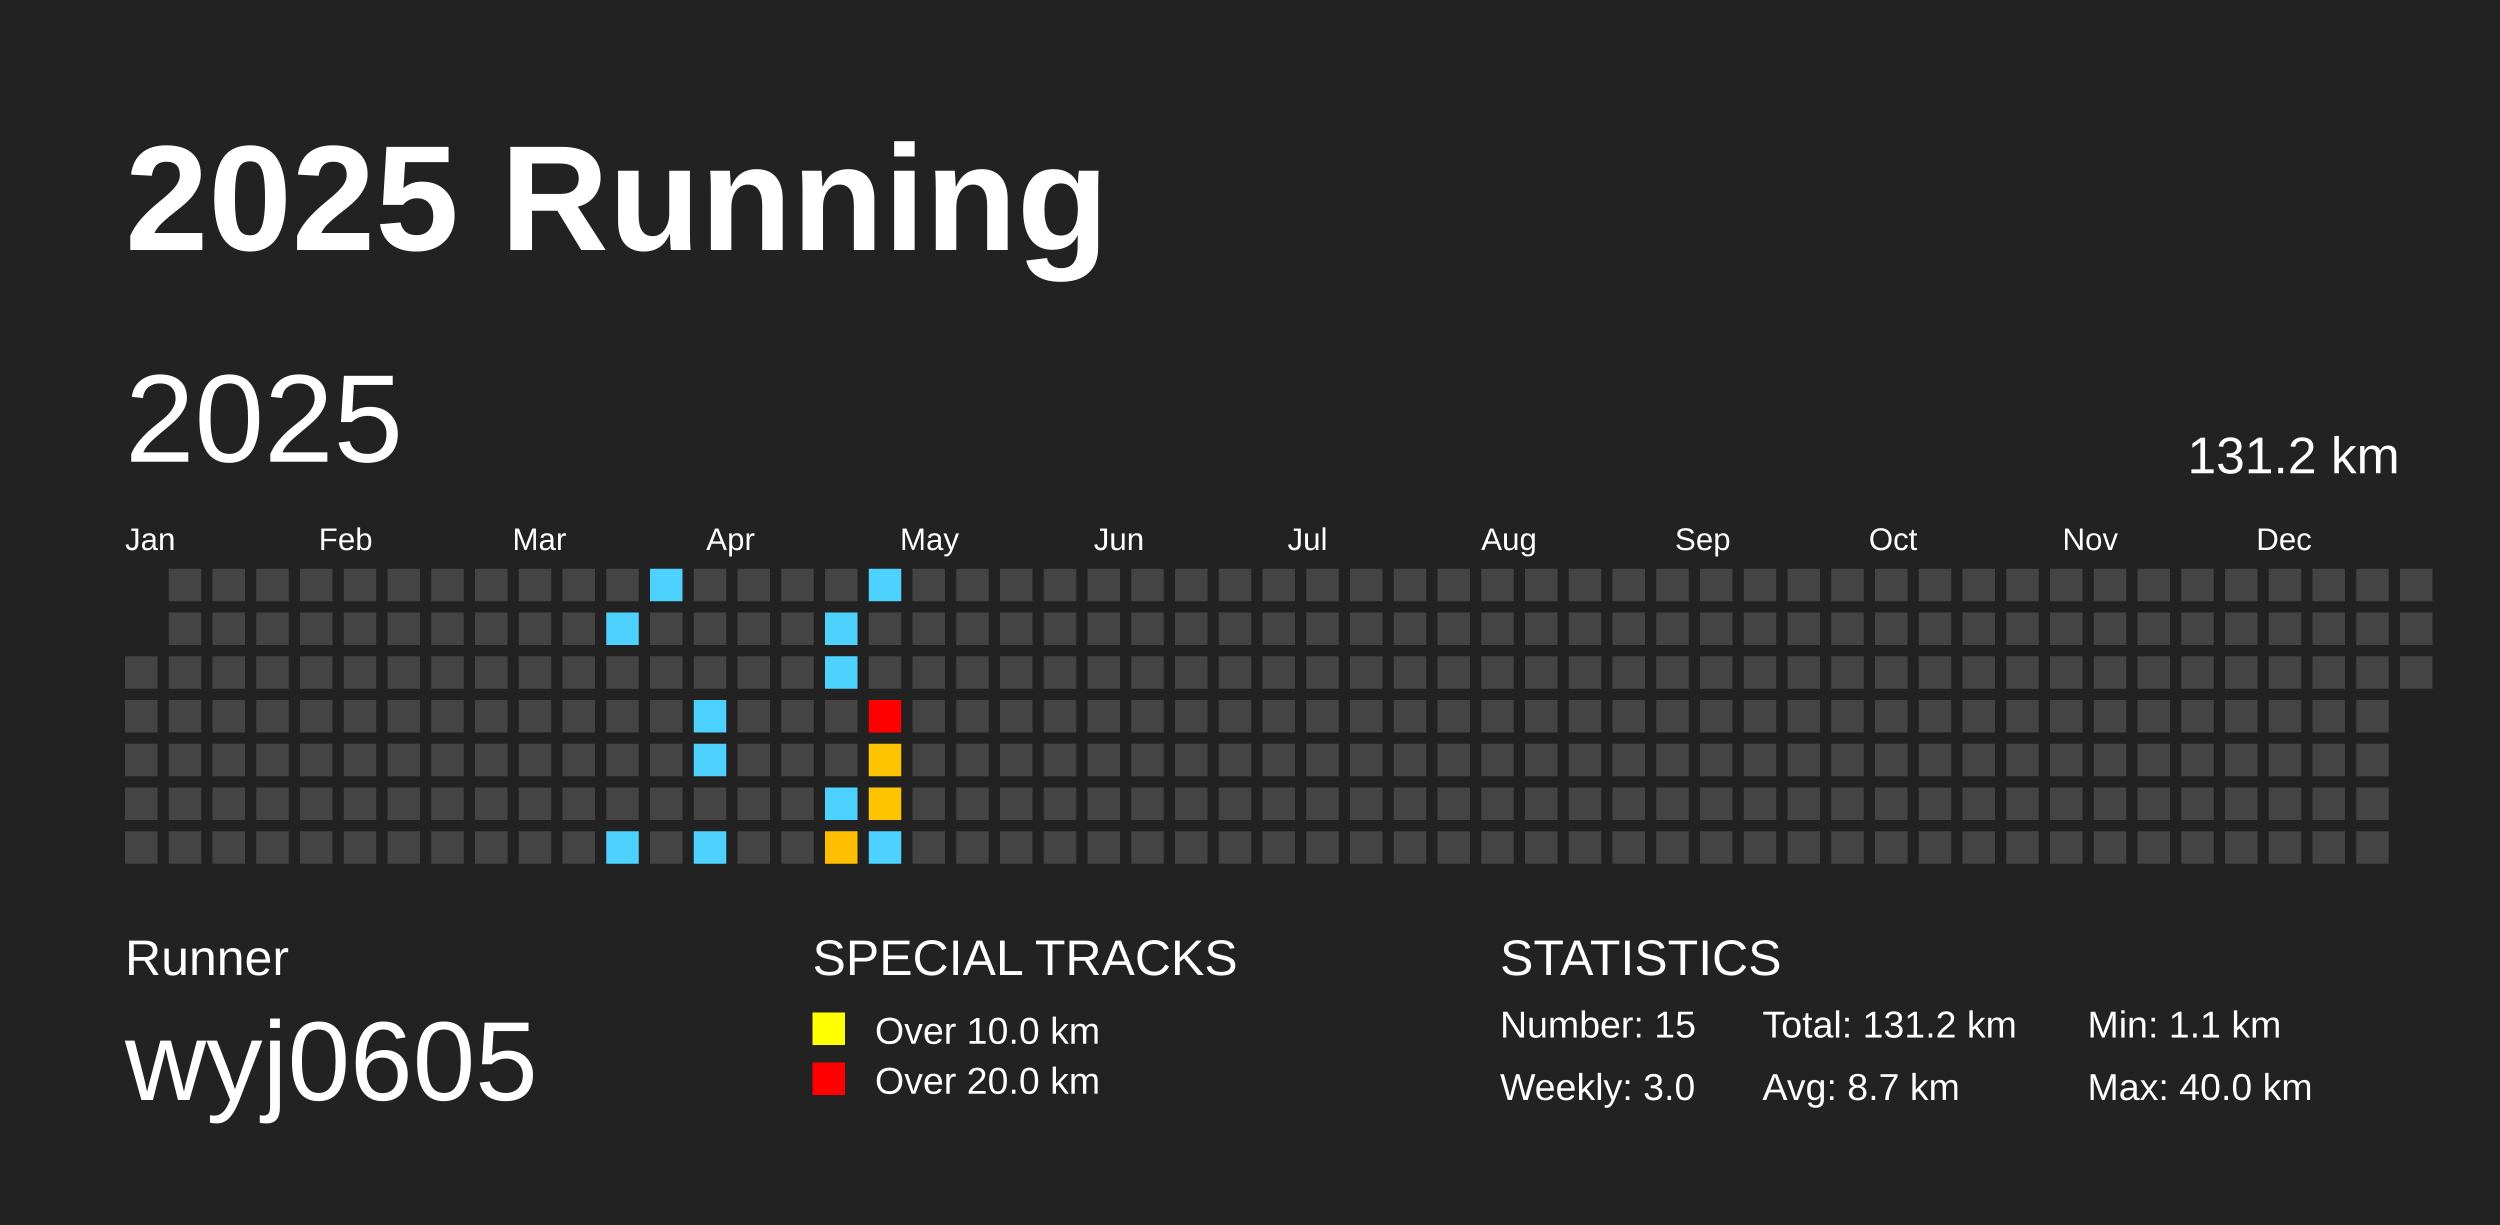
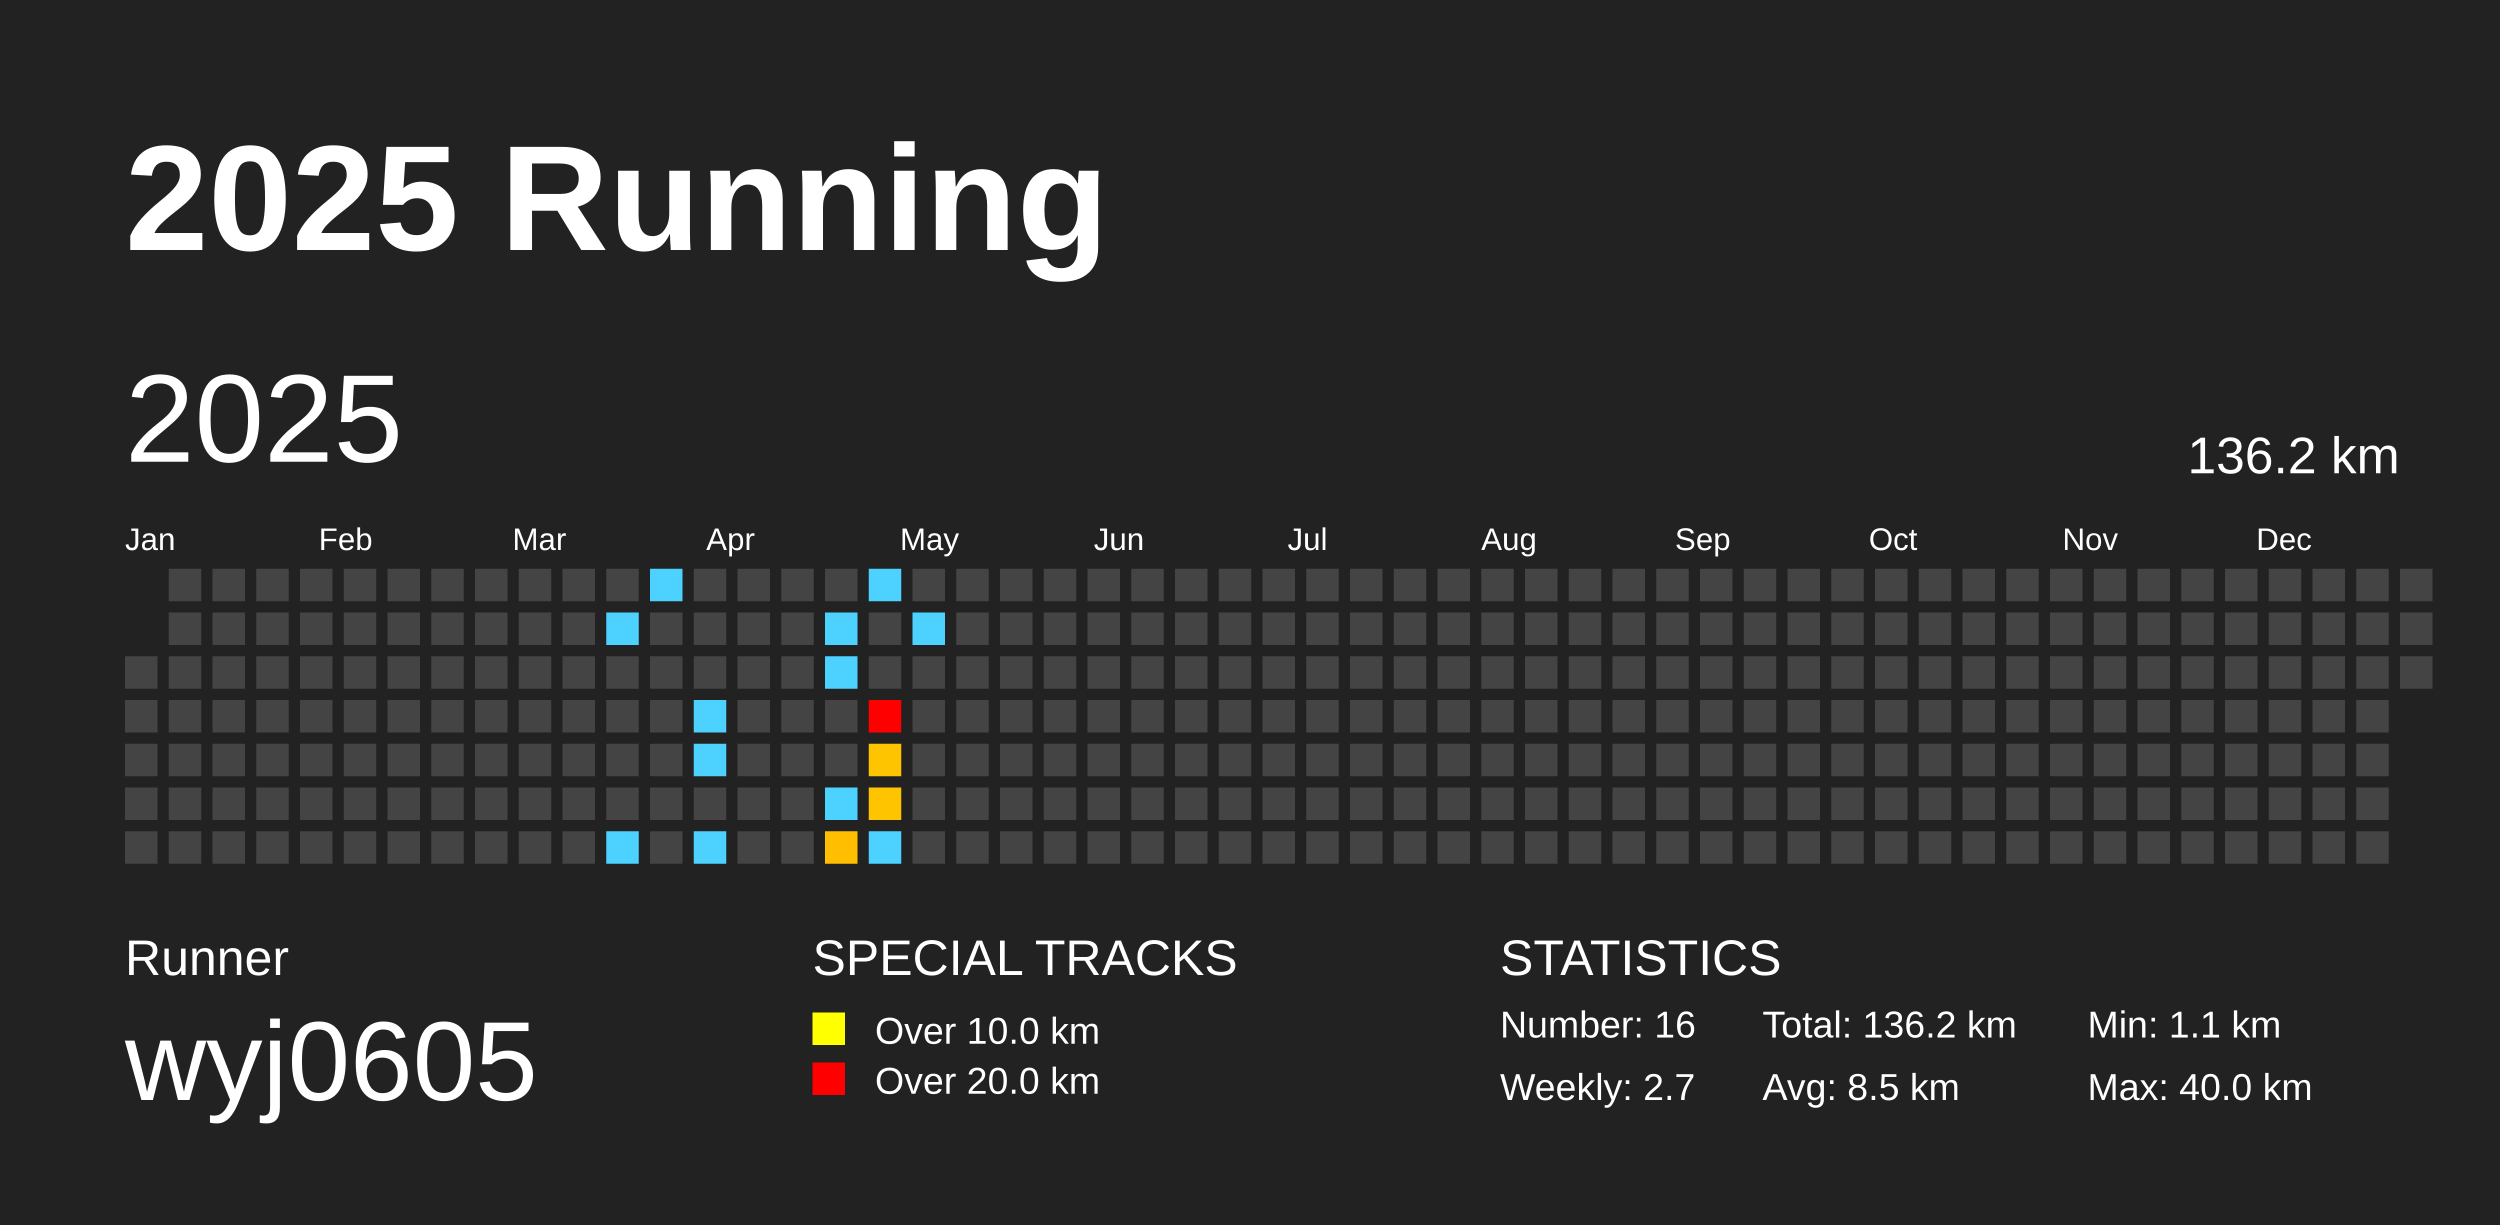
<svg xmlns="http://www.w3.org/2000/svg" baseProfile="full" height="98mm" version="1.1" viewBox="0,0,200,98" width="200mm">
  <defs />
  <rect fill="#222222" height="98" width="200" x="0" y="0" />
  <text fill="#FFFFFF" style="font-size:12px; font-family:Arial; font-weight:bold;" x="10" y="20">2025 Running</text>
  <text fill="#FFFFFF" style="font-size:4px; font-family:Arial" x="10" y="78">Runner</text>
  <text fill="#FFFFFF" style="font-size:9px; font-family:Arial" x="10" y="88">wyj0605</text>
  <text fill="#FFFFFF" style="font-size:4px; font-family:Arial" x="65" y="78">SPECIAL TRACKS</text>
  <rect fill="yellow" height="2.6" width="2.6" x="65" y="81" />
  <text fill="#FFFFFF" style="font-size:3px; font-family:Arial" x="70" y="83.5">Over 10.0 km</text>
  <rect fill="red" height="2.6" width="2.6" x="65" y="85" />
  <text fill="#FFFFFF" style="font-size:3px; font-family:Arial" x="70" y="87.5">Over 20.0 km</text>
  <text fill="#FFFFFF" style="font-size:4px; font-family:Arial" x="120" y="78">STATISTICS</text>
-   <text fill="#FFFFFF" style="font-size:3px; font-family:Arial" x="120" y="83">Number: 15</text>
-   <text fill="#FFFFFF" style="font-size:3px; font-family:Arial" x="120" y="88">Weekly: 3.0</text>
-   <text fill="#FFFFFF" style="font-size:3px; font-family:Arial" x="141" y="83">Total: 131.2 km</text>
-   <text fill="#FFFFFF" style="font-size:3px; font-family:Arial" x="141" y="88">Avg: 8.7 km</text>
+   <text fill="#FFFFFF" style="font-size:3px; font-family:Arial" x="120" y="83">Number: 16</text>
+   <text fill="#FFFFFF" style="font-size:3px; font-family:Arial" x="120" y="88">Weekly: 2.7</text>
+   <text fill="#FFFFFF" style="font-size:3px; font-family:Arial" x="141" y="83">Total: 136.2 km</text>
+   <text fill="#FFFFFF" style="font-size:3px; font-family:Arial" x="141" y="88">Avg: 8.5 km</text>
  <text fill="#FFFFFF" style="font-size:3px; font-family:Arial" x="167" y="83">Min: 1.1 km</text>
  <text fill="#FFFFFF" style="font-size:3px; font-family:Arial" x="167" y="88">Max: 40.0 km</text>
  <text dominant-baseline="hanging" fill="#FFFFFF" style="font-size:10.0px; font-family:Arial;" x="10" y="30">2025</text>
-   <text dominant-baseline="hanging" fill="#FFFFFF" style="font-size:4.125px; font-family:Arial;" x="175" y="35">131.2 km</text>
+   <text dominant-baseline="hanging" fill="#FFFFFF" style="font-size:4.125px; font-family:Arial;" x="175" y="35">136.2 km</text>
  <text fill="#FFFFFF" style="font-size:2.5px; font-family:Arial" x="10.0" y="44">Jan</text>
  <text fill="#FFFFFF" style="font-size:2.5px; font-family:Arial" x="25.5" y="44">Feb</text>
  <text fill="#FFFFFF" style="font-size:2.5px; font-family:Arial" x="41.0" y="44">Mar</text>
  <text fill="#FFFFFF" style="font-size:2.5px; font-family:Arial" x="56.5" y="44">Apr</text>
  <text fill="#FFFFFF" style="font-size:2.5px; font-family:Arial" x="72.0" y="44">May</text>
  <text fill="#FFFFFF" style="font-size:2.5px; font-family:Arial" x="87.5" y="44">Jun</text>
  <text fill="#FFFFFF" style="font-size:2.5px; font-family:Arial" x="103.0" y="44">Jul</text>
  <text fill="#FFFFFF" style="font-size:2.5px; font-family:Arial" x="118.5" y="44">Aug</text>
  <text fill="#FFFFFF" style="font-size:2.5px; font-family:Arial" x="134.0" y="44">Sep</text>
  <text fill="#FFFFFF" style="font-size:2.5px; font-family:Arial" x="149.5" y="44">Oct</text>
  <text fill="#FFFFFF" style="font-size:2.5px; font-family:Arial" x="165.0" y="44">Nov</text>
  <text fill="#FFFFFF" style="font-size:2.5px; font-family:Arial" x="180.5" y="44">Dec</text>
  <rect fill="#444444" height="2.6" width="2.6" x="10.0" y="52.5" />
  <rect fill="#444444" height="2.6" width="2.6" x="10.0" y="56.0" />
  <rect fill="#444444" height="2.6" width="2.6" x="10.0" y="59.5" />
  <rect fill="#444444" height="2.6" width="2.6" x="10.0" y="63.0" />
  <rect fill="#444444" height="2.6" width="2.6" x="10.0" y="66.5" />
  <rect fill="#444444" height="2.6" width="2.6" x="13.5" y="45.5" />
  <rect fill="#444444" height="2.6" width="2.6" x="13.5" y="49.0" />
  <rect fill="#444444" height="2.6" width="2.6" x="13.5" y="52.5" />
  <rect fill="#444444" height="2.6" width="2.6" x="13.5" y="56.0" />
  <rect fill="#444444" height="2.6" width="2.6" x="13.5" y="59.5" />
  <rect fill="#444444" height="2.6" width="2.6" x="13.5" y="63.0" />
  <rect fill="#444444" height="2.6" width="2.6" x="13.5" y="66.5" />
  <rect fill="#444444" height="2.6" width="2.6" x="17.0" y="45.5" />
  <rect fill="#444444" height="2.6" width="2.6" x="17.0" y="49.0" />
  <rect fill="#444444" height="2.6" width="2.6" x="17.0" y="52.5" />
  <rect fill="#444444" height="2.6" width="2.6" x="17.0" y="56.0" />
  <rect fill="#444444" height="2.6" width="2.6" x="17.0" y="59.5" />
  <rect fill="#444444" height="2.6" width="2.6" x="17.0" y="63.0" />
  <rect fill="#444444" height="2.6" width="2.6" x="17.0" y="66.5" />
  <rect fill="#444444" height="2.6" width="2.6" x="20.5" y="45.5" />
  <rect fill="#444444" height="2.6" width="2.6" x="20.5" y="49.0" />
  <rect fill="#444444" height="2.6" width="2.6" x="20.5" y="52.5" />
  <rect fill="#444444" height="2.6" width="2.6" x="20.5" y="56.0" />
  <rect fill="#444444" height="2.6" width="2.6" x="20.5" y="59.5" />
  <rect fill="#444444" height="2.6" width="2.6" x="20.5" y="63.0" />
  <rect fill="#444444" height="2.6" width="2.6" x="20.5" y="66.5" />
  <rect fill="#444444" height="2.6" width="2.6" x="24.0" y="45.5" />
  <rect fill="#444444" height="2.6" width="2.6" x="24.0" y="49.0" />
  <rect fill="#444444" height="2.6" width="2.6" x="24.0" y="52.5" />
  <rect fill="#444444" height="2.6" width="2.6" x="24.0" y="56.0" />
  <rect fill="#444444" height="2.6" width="2.6" x="24.0" y="59.5" />
  <rect fill="#444444" height="2.6" width="2.6" x="24.0" y="63.0" />
  <rect fill="#444444" height="2.6" width="2.6" x="24.0" y="66.5" />
  <rect fill="#444444" height="2.6" width="2.6" x="27.5" y="45.5" />
  <rect fill="#444444" height="2.6" width="2.6" x="27.5" y="49.0" />
  <rect fill="#444444" height="2.6" width="2.6" x="27.5" y="52.5" />
  <rect fill="#444444" height="2.6" width="2.6" x="27.5" y="56.0" />
  <rect fill="#444444" height="2.6" width="2.6" x="27.5" y="59.5" />
  <rect fill="#444444" height="2.6" width="2.6" x="27.5" y="63.0" />
  <rect fill="#444444" height="2.6" width="2.6" x="27.5" y="66.5" />
  <rect fill="#444444" height="2.6" width="2.6" x="31.0" y="45.5" />
  <rect fill="#444444" height="2.6" width="2.6" x="31.0" y="49.0" />
  <rect fill="#444444" height="2.6" width="2.6" x="31.0" y="52.5" />
  <rect fill="#444444" height="2.6" width="2.6" x="31.0" y="56.0" />
  <rect fill="#444444" height="2.6" width="2.6" x="31.0" y="59.5" />
  <rect fill="#444444" height="2.6" width="2.6" x="31.0" y="63.0" />
  <rect fill="#444444" height="2.6" width="2.6" x="31.0" y="66.5" />
  <rect fill="#444444" height="2.6" width="2.6" x="34.5" y="45.5" />
  <rect fill="#444444" height="2.6" width="2.6" x="34.5" y="49.0" />
  <rect fill="#444444" height="2.6" width="2.6" x="34.5" y="52.5" />
  <rect fill="#444444" height="2.6" width="2.6" x="34.5" y="56.0" />
  <rect fill="#444444" height="2.6" width="2.6" x="34.5" y="59.5" />
  <rect fill="#444444" height="2.6" width="2.6" x="34.5" y="63.0" />
  <rect fill="#444444" height="2.6" width="2.6" x="34.5" y="66.5" />
  <rect fill="#444444" height="2.6" width="2.6" x="38.0" y="45.5" />
  <rect fill="#444444" height="2.6" width="2.6" x="38.0" y="49.0" />
  <rect fill="#444444" height="2.6" width="2.6" x="38.0" y="52.5" />
  <rect fill="#444444" height="2.6" width="2.6" x="38.0" y="56.0" />
  <rect fill="#444444" height="2.6" width="2.6" x="38.0" y="59.5" />
  <rect fill="#444444" height="2.6" width="2.6" x="38.0" y="63.0" />
  <rect fill="#444444" height="2.6" width="2.6" x="38.0" y="66.5" />
  <rect fill="#444444" height="2.6" width="2.6" x="41.5" y="45.5" />
  <rect fill="#444444" height="2.6" width="2.6" x="41.5" y="49.0" />
  <rect fill="#444444" height="2.6" width="2.6" x="41.5" y="52.5" />
  <rect fill="#444444" height="2.6" width="2.6" x="41.5" y="56.0" />
  <rect fill="#444444" height="2.6" width="2.6" x="41.5" y="59.5" />
  <rect fill="#444444" height="2.6" width="2.6" x="41.5" y="63.0" />
  <rect fill="#444444" height="2.6" width="2.6" x="41.5" y="66.5" />
  <rect fill="#444444" height="2.6" width="2.6" x="45.0" y="45.5" />
  <rect fill="#444444" height="2.6" width="2.6" x="45.0" y="49.0" />
  <rect fill="#444444" height="2.6" width="2.6" x="45.0" y="52.5" />
  <rect fill="#444444" height="2.6" width="2.6" x="45.0" y="56.0" />
  <rect fill="#444444" height="2.6" width="2.6" x="45.0" y="59.5" />
  <rect fill="#444444" height="2.6" width="2.6" x="45.0" y="63.0" />
  <rect fill="#444444" height="2.6" width="2.6" x="45.0" y="66.5" />
  <rect fill="#444444" height="2.6" width="2.6" x="48.5" y="45.5" />
  <rect fill="#4dd2ff" height="2.6" width="2.6" x="48.5" y="49.0" />
  <rect fill="#444444" height="2.6" width="2.6" x="48.5" y="52.5" />
  <rect fill="#444444" height="2.6" width="2.6" x="48.5" y="56.0" />
  <rect fill="#444444" height="2.6" width="2.6" x="48.5" y="59.5" />
  <rect fill="#444444" height="2.6" width="2.6" x="48.5" y="63.0" />
  <rect fill="#4dd2ff" height="2.6" width="2.6" x="48.5" y="66.5" />
  <rect fill="#4dd2ff" height="2.6" width="2.6" x="52.0" y="45.5" />
  <rect fill="#444444" height="2.6" width="2.6" x="52.0" y="49.0" />
  <rect fill="#444444" height="2.6" width="2.6" x="52.0" y="52.5" />
  <rect fill="#444444" height="2.6" width="2.6" x="52.0" y="56.0" />
  <rect fill="#444444" height="2.6" width="2.6" x="52.0" y="59.5" />
  <rect fill="#444444" height="2.6" width="2.6" x="52.0" y="63.0" />
  <rect fill="#444444" height="2.6" width="2.6" x="52.0" y="66.5" />
  <rect fill="#444444" height="2.6" width="2.6" x="55.5" y="45.5" />
  <rect fill="#444444" height="2.6" width="2.6" x="55.5" y="49.0" />
  <rect fill="#444444" height="2.6" width="2.6" x="55.5" y="52.5" />
  <rect fill="#4dd2ff" height="2.6" width="2.6" x="55.5" y="56.0" />
  <rect fill="#4dd2ff" height="2.6" width="2.6" x="55.5" y="59.5" />
  <rect fill="#444444" height="2.6" width="2.6" x="55.5" y="63.0" />
  <rect fill="#4dd2ff" height="2.6" width="2.6" x="55.5" y="66.5" />
  <rect fill="#444444" height="2.6" width="2.6" x="59.0" y="45.5" />
  <rect fill="#444444" height="2.6" width="2.6" x="59.0" y="49.0" />
  <rect fill="#444444" height="2.6" width="2.6" x="59.0" y="52.5" />
  <rect fill="#444444" height="2.6" width="2.6" x="59.0" y="56.0" />
  <rect fill="#444444" height="2.6" width="2.6" x="59.0" y="59.5" />
  <rect fill="#444444" height="2.6" width="2.6" x="59.0" y="63.0" />
  <rect fill="#444444" height="2.6" width="2.6" x="59.0" y="66.5" />
  <rect fill="#444444" height="2.6" width="2.6" x="62.5" y="45.5" />
  <rect fill="#444444" height="2.6" width="2.6" x="62.5" y="49.0" />
  <rect fill="#444444" height="2.6" width="2.6" x="62.5" y="52.5" />
  <rect fill="#444444" height="2.6" width="2.6" x="62.5" y="56.0" />
  <rect fill="#444444" height="2.6" width="2.6" x="62.5" y="59.5" />
  <rect fill="#444444" height="2.6" width="2.6" x="62.5" y="63.0" />
  <rect fill="#444444" height="2.6" width="2.6" x="62.5" y="66.5" />
  <rect fill="#444444" height="2.6" width="2.6" x="66.0" y="45.5" />
  <rect fill="#4dd2ff" height="2.6" width="2.6" x="66.0" y="49.0" />
  <rect fill="#4dd2ff" height="2.6" width="2.6" x="66.0" y="52.5" />
  <rect fill="#444444" height="2.6" width="2.6" x="66.0" y="56.0" />
  <rect fill="#444444" height="2.6" width="2.6" x="66.0" y="59.5" />
  <rect fill="#4dd2ff" height="2.6" width="2.6" x="66.0" y="63.0" />
  <rect fill="#ffbf00" height="2.6" width="2.6" x="66.0" y="66.5" />
  <rect fill="#4dd2ff" height="2.6" width="2.6" x="69.5" y="45.5" />
  <rect fill="#444444" height="2.6" width="2.6" x="69.5" y="49.0" />
  <rect fill="#444444" height="2.6" width="2.6" x="69.5" y="52.5" />
  <rect fill="red" height="2.6" width="2.6" x="69.5" y="56.0" />
  <rect fill="#ffc400" height="2.6" width="2.6" x="69.5" y="59.5" />
  <rect fill="#ffc400" height="2.6" width="2.6" x="69.5" y="63.0" />
  <rect fill="#4dd2ff" height="2.6" width="2.6" x="69.5" y="66.5" />
  <rect fill="#444444" height="2.6" width="2.6" x="73.0" y="45.5" />
-   <rect fill="#444444" height="2.6" width="2.6" x="73.0" y="49.0" />
+   <rect fill="#4dd2ff" height="2.6" width="2.6" x="73.0" y="49.0" />
  <rect fill="#444444" height="2.6" width="2.6" x="73.0" y="52.5" />
  <rect fill="#444444" height="2.6" width="2.6" x="73.0" y="56.0" />
  <rect fill="#444444" height="2.6" width="2.6" x="73.0" y="59.5" />
  <rect fill="#444444" height="2.6" width="2.6" x="73.0" y="63.0" />
  <rect fill="#444444" height="2.6" width="2.6" x="73.0" y="66.5" />
  <rect fill="#444444" height="2.6" width="2.6" x="76.5" y="45.5" />
  <rect fill="#444444" height="2.6" width="2.6" x="76.5" y="49.0" />
  <rect fill="#444444" height="2.6" width="2.6" x="76.5" y="52.5" />
  <rect fill="#444444" height="2.6" width="2.6" x="76.5" y="56.0" />
  <rect fill="#444444" height="2.6" width="2.6" x="76.5" y="59.5" />
  <rect fill="#444444" height="2.6" width="2.6" x="76.5" y="63.0" />
  <rect fill="#444444" height="2.6" width="2.6" x="76.5" y="66.5" />
  <rect fill="#444444" height="2.6" width="2.6" x="80.0" y="45.5" />
  <rect fill="#444444" height="2.6" width="2.6" x="80.0" y="49.0" />
  <rect fill="#444444" height="2.6" width="2.6" x="80.0" y="52.5" />
  <rect fill="#444444" height="2.6" width="2.6" x="80.0" y="56.0" />
  <rect fill="#444444" height="2.6" width="2.6" x="80.0" y="59.5" />
  <rect fill="#444444" height="2.6" width="2.6" x="80.0" y="63.0" />
  <rect fill="#444444" height="2.6" width="2.6" x="80.0" y="66.5" />
  <rect fill="#444444" height="2.6" width="2.6" x="83.5" y="45.5" />
  <rect fill="#444444" height="2.6" width="2.6" x="83.5" y="49.0" />
  <rect fill="#444444" height="2.6" width="2.6" x="83.5" y="52.5" />
  <rect fill="#444444" height="2.6" width="2.6" x="83.5" y="56.0" />
  <rect fill="#444444" height="2.6" width="2.6" x="83.5" y="59.5" />
  <rect fill="#444444" height="2.6" width="2.6" x="83.5" y="63.0" />
  <rect fill="#444444" height="2.6" width="2.6" x="83.5" y="66.5" />
  <rect fill="#444444" height="2.6" width="2.6" x="87.0" y="45.5" />
  <rect fill="#444444" height="2.6" width="2.6" x="87.0" y="49.0" />
  <rect fill="#444444" height="2.6" width="2.6" x="87.0" y="52.5" />
  <rect fill="#444444" height="2.6" width="2.6" x="87.0" y="56.0" />
  <rect fill="#444444" height="2.6" width="2.6" x="87.0" y="59.5" />
  <rect fill="#444444" height="2.6" width="2.6" x="87.0" y="63.0" />
  <rect fill="#444444" height="2.6" width="2.6" x="87.0" y="66.5" />
  <rect fill="#444444" height="2.6" width="2.6" x="90.5" y="45.5" />
  <rect fill="#444444" height="2.6" width="2.6" x="90.5" y="49.0" />
  <rect fill="#444444" height="2.6" width="2.6" x="90.5" y="52.5" />
  <rect fill="#444444" height="2.6" width="2.6" x="90.5" y="56.0" />
  <rect fill="#444444" height="2.6" width="2.6" x="90.5" y="59.5" />
  <rect fill="#444444" height="2.6" width="2.6" x="90.5" y="63.0" />
  <rect fill="#444444" height="2.6" width="2.6" x="90.5" y="66.5" />
  <rect fill="#444444" height="2.6" width="2.6" x="94.0" y="45.5" />
  <rect fill="#444444" height="2.6" width="2.6" x="94.0" y="49.0" />
  <rect fill="#444444" height="2.6" width="2.6" x="94.0" y="52.5" />
  <rect fill="#444444" height="2.6" width="2.6" x="94.0" y="56.0" />
  <rect fill="#444444" height="2.6" width="2.6" x="94.0" y="59.5" />
  <rect fill="#444444" height="2.6" width="2.6" x="94.0" y="63.0" />
  <rect fill="#444444" height="2.6" width="2.6" x="94.0" y="66.5" />
  <rect fill="#444444" height="2.6" width="2.6" x="97.5" y="45.5" />
  <rect fill="#444444" height="2.6" width="2.6" x="97.5" y="49.0" />
  <rect fill="#444444" height="2.6" width="2.6" x="97.5" y="52.5" />
  <rect fill="#444444" height="2.6" width="2.6" x="97.5" y="56.0" />
  <rect fill="#444444" height="2.6" width="2.6" x="97.5" y="59.5" />
  <rect fill="#444444" height="2.6" width="2.6" x="97.5" y="63.0" />
  <rect fill="#444444" height="2.6" width="2.6" x="97.5" y="66.5" />
  <rect fill="#444444" height="2.6" width="2.6" x="101.0" y="45.5" />
  <rect fill="#444444" height="2.6" width="2.6" x="101.0" y="49.0" />
  <rect fill="#444444" height="2.6" width="2.6" x="101.0" y="52.5" />
  <rect fill="#444444" height="2.6" width="2.6" x="101.0" y="56.0" />
  <rect fill="#444444" height="2.6" width="2.6" x="101.0" y="59.5" />
  <rect fill="#444444" height="2.6" width="2.6" x="101.0" y="63.0" />
  <rect fill="#444444" height="2.6" width="2.6" x="101.0" y="66.5" />
  <rect fill="#444444" height="2.6" width="2.6" x="104.5" y="45.5" />
  <rect fill="#444444" height="2.6" width="2.6" x="104.5" y="49.0" />
  <rect fill="#444444" height="2.6" width="2.6" x="104.5" y="52.5" />
  <rect fill="#444444" height="2.6" width="2.6" x="104.5" y="56.0" />
  <rect fill="#444444" height="2.6" width="2.6" x="104.5" y="59.5" />
  <rect fill="#444444" height="2.6" width="2.6" x="104.5" y="63.0" />
  <rect fill="#444444" height="2.6" width="2.6" x="104.5" y="66.5" />
  <rect fill="#444444" height="2.6" width="2.6" x="108.0" y="45.5" />
  <rect fill="#444444" height="2.6" width="2.6" x="108.0" y="49.0" />
  <rect fill="#444444" height="2.6" width="2.6" x="108.0" y="52.5" />
  <rect fill="#444444" height="2.6" width="2.6" x="108.0" y="56.0" />
  <rect fill="#444444" height="2.6" width="2.6" x="108.0" y="59.5" />
  <rect fill="#444444" height="2.6" width="2.6" x="108.0" y="63.0" />
  <rect fill="#444444" height="2.6" width="2.6" x="108.0" y="66.5" />
  <rect fill="#444444" height="2.6" width="2.6" x="111.5" y="45.5" />
  <rect fill="#444444" height="2.6" width="2.6" x="111.5" y="49.0" />
  <rect fill="#444444" height="2.6" width="2.6" x="111.5" y="52.5" />
  <rect fill="#444444" height="2.6" width="2.6" x="111.5" y="56.0" />
  <rect fill="#444444" height="2.6" width="2.6" x="111.5" y="59.5" />
  <rect fill="#444444" height="2.6" width="2.6" x="111.5" y="63.0" />
  <rect fill="#444444" height="2.6" width="2.6" x="111.5" y="66.5" />
  <rect fill="#444444" height="2.6" width="2.6" x="115.0" y="45.5" />
  <rect fill="#444444" height="2.6" width="2.6" x="115.0" y="49.0" />
  <rect fill="#444444" height="2.6" width="2.6" x="115.0" y="52.5" />
  <rect fill="#444444" height="2.6" width="2.6" x="115.0" y="56.0" />
  <rect fill="#444444" height="2.6" width="2.6" x="115.0" y="59.5" />
  <rect fill="#444444" height="2.6" width="2.6" x="115.0" y="63.0" />
  <rect fill="#444444" height="2.6" width="2.6" x="115.0" y="66.5" />
  <rect fill="#444444" height="2.6" width="2.6" x="118.5" y="45.5" />
  <rect fill="#444444" height="2.6" width="2.6" x="118.5" y="49.0" />
  <rect fill="#444444" height="2.6" width="2.6" x="118.5" y="52.5" />
  <rect fill="#444444" height="2.6" width="2.6" x="118.5" y="56.0" />
  <rect fill="#444444" height="2.6" width="2.6" x="118.5" y="59.5" />
  <rect fill="#444444" height="2.6" width="2.6" x="118.5" y="63.0" />
  <rect fill="#444444" height="2.6" width="2.6" x="118.5" y="66.5" />
  <rect fill="#444444" height="2.6" width="2.6" x="122.0" y="45.5" />
  <rect fill="#444444" height="2.6" width="2.6" x="122.0" y="49.0" />
  <rect fill="#444444" height="2.6" width="2.6" x="122.0" y="52.5" />
  <rect fill="#444444" height="2.6" width="2.6" x="122.0" y="56.0" />
  <rect fill="#444444" height="2.6" width="2.6" x="122.0" y="59.5" />
  <rect fill="#444444" height="2.6" width="2.6" x="122.0" y="63.0" />
  <rect fill="#444444" height="2.6" width="2.6" x="122.0" y="66.5" />
  <rect fill="#444444" height="2.6" width="2.6" x="125.5" y="45.5" />
  <rect fill="#444444" height="2.6" width="2.6" x="125.5" y="49.0" />
  <rect fill="#444444" height="2.6" width="2.6" x="125.5" y="52.5" />
  <rect fill="#444444" height="2.6" width="2.6" x="125.5" y="56.0" />
  <rect fill="#444444" height="2.6" width="2.6" x="125.5" y="59.5" />
  <rect fill="#444444" height="2.6" width="2.6" x="125.5" y="63.0" />
  <rect fill="#444444" height="2.6" width="2.6" x="125.5" y="66.5" />
  <rect fill="#444444" height="2.6" width="2.6" x="129.0" y="45.5" />
  <rect fill="#444444" height="2.6" width="2.6" x="129.0" y="49.0" />
  <rect fill="#444444" height="2.6" width="2.6" x="129.0" y="52.5" />
  <rect fill="#444444" height="2.6" width="2.6" x="129.0" y="56.0" />
  <rect fill="#444444" height="2.6" width="2.6" x="129.0" y="59.5" />
  <rect fill="#444444" height="2.6" width="2.6" x="129.0" y="63.0" />
  <rect fill="#444444" height="2.6" width="2.6" x="129.0" y="66.5" />
  <rect fill="#444444" height="2.6" width="2.6" x="132.5" y="45.5" />
  <rect fill="#444444" height="2.6" width="2.6" x="132.5" y="49.0" />
  <rect fill="#444444" height="2.6" width="2.6" x="132.5" y="52.5" />
  <rect fill="#444444" height="2.6" width="2.6" x="132.5" y="56.0" />
  <rect fill="#444444" height="2.6" width="2.6" x="132.5" y="59.5" />
  <rect fill="#444444" height="2.6" width="2.6" x="132.5" y="63.0" />
  <rect fill="#444444" height="2.6" width="2.6" x="132.5" y="66.5" />
  <rect fill="#444444" height="2.6" width="2.6" x="136.0" y="45.5" />
  <rect fill="#444444" height="2.6" width="2.6" x="136.0" y="49.0" />
  <rect fill="#444444" height="2.6" width="2.6" x="136.0" y="52.5" />
  <rect fill="#444444" height="2.6" width="2.6" x="136.0" y="56.0" />
  <rect fill="#444444" height="2.6" width="2.6" x="136.0" y="59.5" />
  <rect fill="#444444" height="2.6" width="2.6" x="136.0" y="63.0" />
  <rect fill="#444444" height="2.6" width="2.6" x="136.0" y="66.5" />
  <rect fill="#444444" height="2.6" width="2.6" x="139.5" y="45.5" />
  <rect fill="#444444" height="2.6" width="2.6" x="139.5" y="49.0" />
  <rect fill="#444444" height="2.6" width="2.6" x="139.5" y="52.5" />
  <rect fill="#444444" height="2.6" width="2.6" x="139.5" y="56.0" />
  <rect fill="#444444" height="2.6" width="2.6" x="139.5" y="59.5" />
  <rect fill="#444444" height="2.6" width="2.6" x="139.5" y="63.0" />
  <rect fill="#444444" height="2.6" width="2.6" x="139.5" y="66.5" />
  <rect fill="#444444" height="2.6" width="2.6" x="143.0" y="45.5" />
  <rect fill="#444444" height="2.6" width="2.6" x="143.0" y="49.0" />
  <rect fill="#444444" height="2.6" width="2.6" x="143.0" y="52.5" />
  <rect fill="#444444" height="2.6" width="2.6" x="143.0" y="56.0" />
  <rect fill="#444444" height="2.6" width="2.6" x="143.0" y="59.5" />
  <rect fill="#444444" height="2.6" width="2.6" x="143.0" y="63.0" />
  <rect fill="#444444" height="2.6" width="2.6" x="143.0" y="66.5" />
  <rect fill="#444444" height="2.6" width="2.6" x="146.5" y="45.5" />
  <rect fill="#444444" height="2.6" width="2.6" x="146.5" y="49.0" />
  <rect fill="#444444" height="2.6" width="2.6" x="146.5" y="52.5" />
  <rect fill="#444444" height="2.6" width="2.6" x="146.5" y="56.0" />
  <rect fill="#444444" height="2.6" width="2.6" x="146.5" y="59.5" />
  <rect fill="#444444" height="2.6" width="2.6" x="146.5" y="63.0" />
  <rect fill="#444444" height="2.6" width="2.6" x="146.5" y="66.5" />
  <rect fill="#444444" height="2.6" width="2.6" x="150.0" y="45.5" />
  <rect fill="#444444" height="2.6" width="2.6" x="150.0" y="49.0" />
  <rect fill="#444444" height="2.6" width="2.6" x="150.0" y="52.5" />
  <rect fill="#444444" height="2.6" width="2.6" x="150.0" y="56.0" />
  <rect fill="#444444" height="2.6" width="2.6" x="150.0" y="59.5" />
  <rect fill="#444444" height="2.6" width="2.6" x="150.0" y="63.0" />
  <rect fill="#444444" height="2.6" width="2.6" x="150.0" y="66.5" />
  <rect fill="#444444" height="2.6" width="2.6" x="153.5" y="45.5" />
  <rect fill="#444444" height="2.6" width="2.6" x="153.5" y="49.0" />
  <rect fill="#444444" height="2.6" width="2.6" x="153.5" y="52.5" />
  <rect fill="#444444" height="2.6" width="2.6" x="153.5" y="56.0" />
  <rect fill="#444444" height="2.6" width="2.6" x="153.5" y="59.5" />
  <rect fill="#444444" height="2.6" width="2.6" x="153.5" y="63.0" />
  <rect fill="#444444" height="2.6" width="2.6" x="153.5" y="66.5" />
  <rect fill="#444444" height="2.6" width="2.6" x="157.0" y="45.5" />
  <rect fill="#444444" height="2.6" width="2.6" x="157.0" y="49.0" />
  <rect fill="#444444" height="2.6" width="2.6" x="157.0" y="52.5" />
  <rect fill="#444444" height="2.6" width="2.6" x="157.0" y="56.0" />
  <rect fill="#444444" height="2.6" width="2.6" x="157.0" y="59.5" />
  <rect fill="#444444" height="2.6" width="2.6" x="157.0" y="63.0" />
  <rect fill="#444444" height="2.6" width="2.6" x="157.0" y="66.5" />
  <rect fill="#444444" height="2.6" width="2.6" x="160.5" y="45.5" />
  <rect fill="#444444" height="2.6" width="2.6" x="160.5" y="49.0" />
  <rect fill="#444444" height="2.6" width="2.6" x="160.5" y="52.5" />
  <rect fill="#444444" height="2.6" width="2.6" x="160.5" y="56.0" />
  <rect fill="#444444" height="2.6" width="2.6" x="160.5" y="59.5" />
  <rect fill="#444444" height="2.6" width="2.6" x="160.5" y="63.0" />
  <rect fill="#444444" height="2.6" width="2.6" x="160.5" y="66.5" />
  <rect fill="#444444" height="2.6" width="2.6" x="164.0" y="45.5" />
  <rect fill="#444444" height="2.6" width="2.6" x="164.0" y="49.0" />
  <rect fill="#444444" height="2.6" width="2.6" x="164.0" y="52.5" />
  <rect fill="#444444" height="2.6" width="2.6" x="164.0" y="56.0" />
  <rect fill="#444444" height="2.6" width="2.6" x="164.0" y="59.5" />
  <rect fill="#444444" height="2.6" width="2.6" x="164.0" y="63.0" />
  <rect fill="#444444" height="2.6" width="2.6" x="164.0" y="66.5" />
  <rect fill="#444444" height="2.6" width="2.6" x="167.5" y="45.5" />
  <rect fill="#444444" height="2.6" width="2.6" x="167.5" y="49.0" />
  <rect fill="#444444" height="2.6" width="2.6" x="167.5" y="52.5" />
  <rect fill="#444444" height="2.6" width="2.6" x="167.5" y="56.0" />
  <rect fill="#444444" height="2.6" width="2.6" x="167.5" y="59.5" />
  <rect fill="#444444" height="2.6" width="2.6" x="167.5" y="63.0" />
  <rect fill="#444444" height="2.6" width="2.6" x="167.5" y="66.5" />
  <rect fill="#444444" height="2.6" width="2.6" x="171.0" y="45.5" />
  <rect fill="#444444" height="2.6" width="2.6" x="171.0" y="49.0" />
  <rect fill="#444444" height="2.6" width="2.6" x="171.0" y="52.5" />
  <rect fill="#444444" height="2.6" width="2.6" x="171.0" y="56.0" />
  <rect fill="#444444" height="2.6" width="2.6" x="171.0" y="59.5" />
  <rect fill="#444444" height="2.6" width="2.6" x="171.0" y="63.0" />
  <rect fill="#444444" height="2.6" width="2.6" x="171.0" y="66.5" />
  <rect fill="#444444" height="2.6" width="2.6" x="174.5" y="45.5" />
  <rect fill="#444444" height="2.6" width="2.6" x="174.5" y="49.0" />
  <rect fill="#444444" height="2.6" width="2.6" x="174.5" y="52.5" />
  <rect fill="#444444" height="2.6" width="2.6" x="174.5" y="56.0" />
  <rect fill="#444444" height="2.6" width="2.6" x="174.5" y="59.5" />
  <rect fill="#444444" height="2.6" width="2.6" x="174.5" y="63.0" />
  <rect fill="#444444" height="2.6" width="2.6" x="174.5" y="66.5" />
  <rect fill="#444444" height="2.6" width="2.6" x="178.0" y="45.5" />
  <rect fill="#444444" height="2.6" width="2.6" x="178.0" y="49.0" />
  <rect fill="#444444" height="2.6" width="2.6" x="178.0" y="52.5" />
  <rect fill="#444444" height="2.6" width="2.6" x="178.0" y="56.0" />
  <rect fill="#444444" height="2.6" width="2.6" x="178.0" y="59.5" />
  <rect fill="#444444" height="2.6" width="2.6" x="178.0" y="63.0" />
  <rect fill="#444444" height="2.6" width="2.6" x="178.0" y="66.5" />
  <rect fill="#444444" height="2.6" width="2.6" x="181.5" y="45.5" />
  <rect fill="#444444" height="2.6" width="2.6" x="181.5" y="49.0" />
  <rect fill="#444444" height="2.6" width="2.6" x="181.5" y="52.5" />
  <rect fill="#444444" height="2.6" width="2.6" x="181.5" y="56.0" />
  <rect fill="#444444" height="2.6" width="2.6" x="181.5" y="59.5" />
  <rect fill="#444444" height="2.6" width="2.6" x="181.5" y="63.0" />
  <rect fill="#444444" height="2.6" width="2.6" x="181.5" y="66.5" />
  <rect fill="#444444" height="2.6" width="2.6" x="185.0" y="45.5" />
  <rect fill="#444444" height="2.6" width="2.6" x="185.0" y="49.0" />
  <rect fill="#444444" height="2.6" width="2.6" x="185.0" y="52.5" />
  <rect fill="#444444" height="2.6" width="2.6" x="185.0" y="56.0" />
  <rect fill="#444444" height="2.6" width="2.6" x="185.0" y="59.5" />
  <rect fill="#444444" height="2.6" width="2.6" x="185.0" y="63.0" />
  <rect fill="#444444" height="2.6" width="2.6" x="185.0" y="66.5" />
  <rect fill="#444444" height="2.6" width="2.6" x="188.5" y="45.5" />
  <rect fill="#444444" height="2.6" width="2.6" x="188.5" y="49.0" />
  <rect fill="#444444" height="2.6" width="2.6" x="188.5" y="52.5" />
  <rect fill="#444444" height="2.6" width="2.6" x="188.5" y="56.0" />
  <rect fill="#444444" height="2.6" width="2.6" x="188.5" y="59.5" />
  <rect fill="#444444" height="2.6" width="2.6" x="188.5" y="63.0" />
  <rect fill="#444444" height="2.6" width="2.6" x="188.5" y="66.5" />
  <rect fill="#444444" height="2.6" width="2.6" x="192.0" y="45.5" />
  <rect fill="#444444" height="2.6" width="2.6" x="192.0" y="49.0" />
  <rect fill="#444444" height="2.6" width="2.6" x="192.0" y="52.5" />
</svg>
